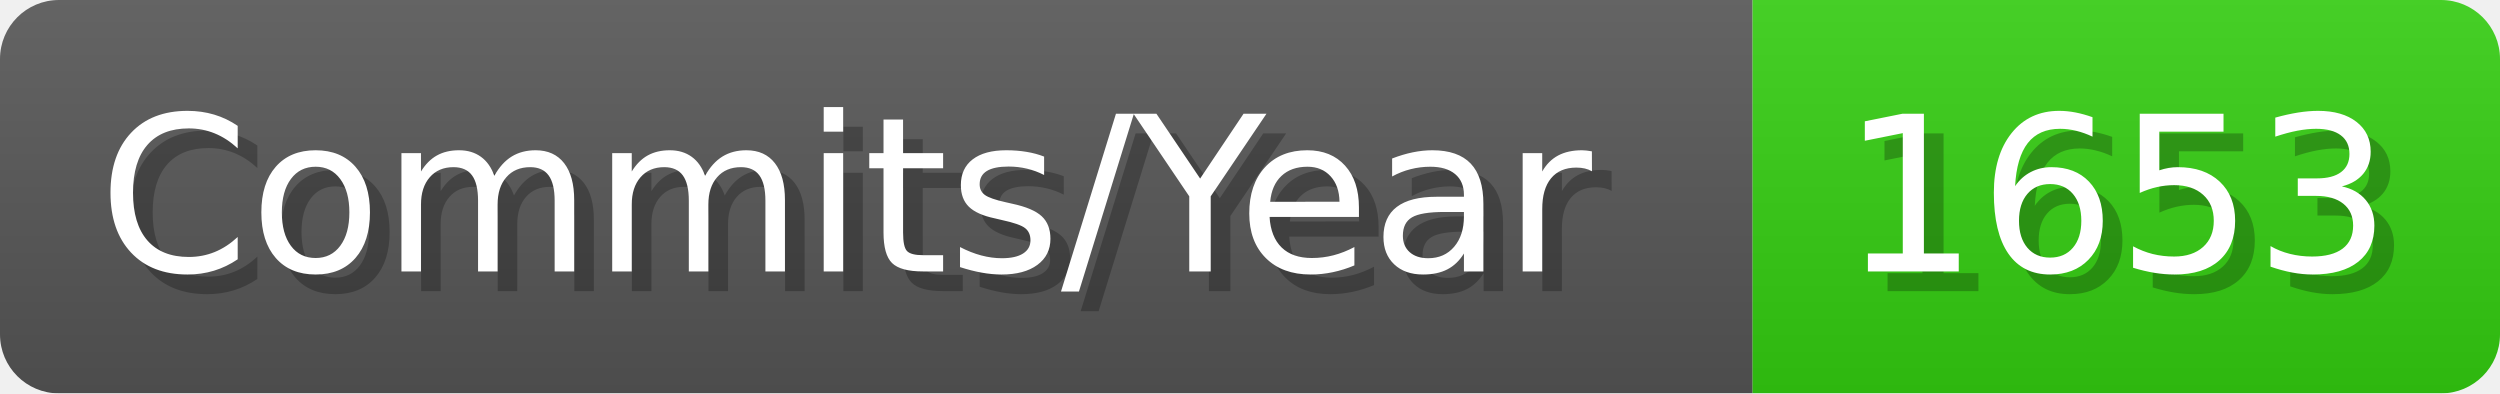
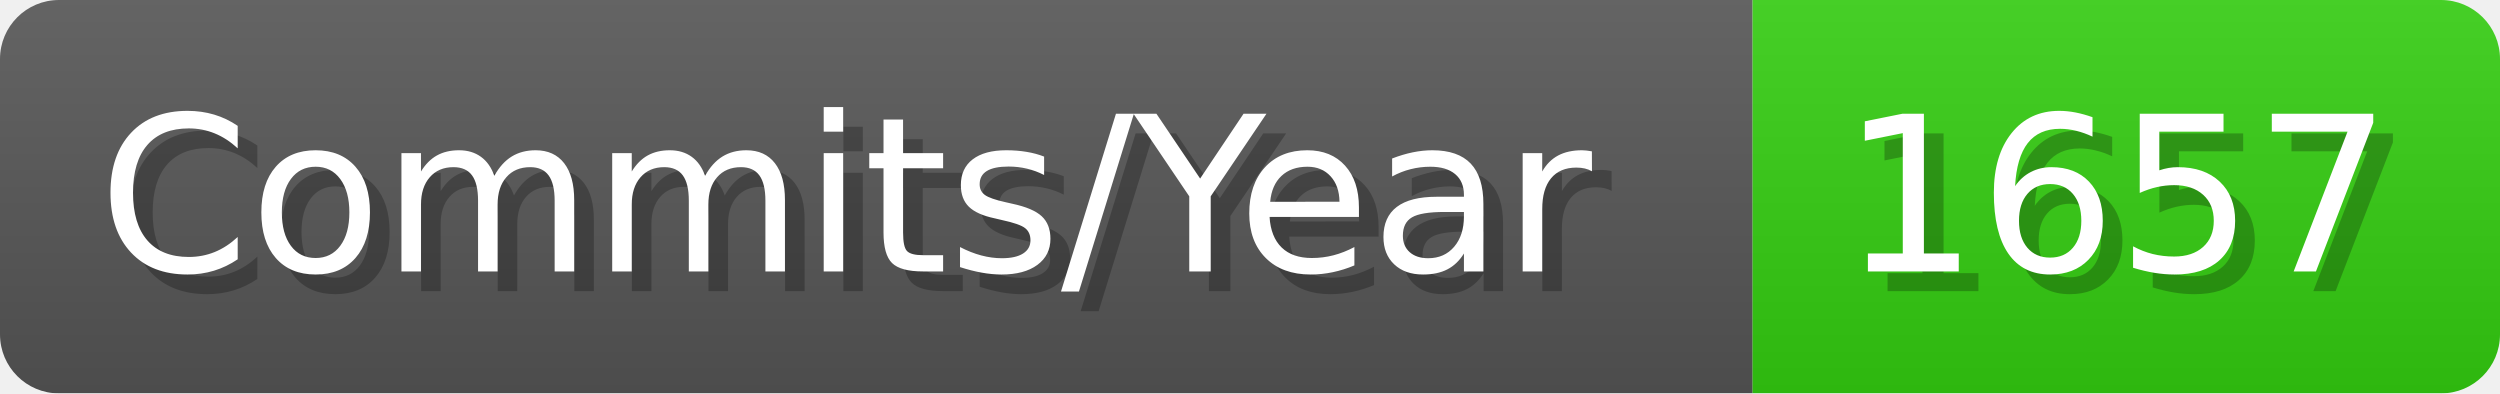
- <svg xmlns="http://www.w3.org/2000/svg" width="127.1" height="20" viewBox="0 0 1271 200" role="img" aria-label="Commits/Year: 1653">
+ <svg xmlns="http://www.w3.org/2000/svg" width="127.1" height="20" viewBox="0 0 1271 200" role="img" aria-label="Commits/Year: 1657">
  <linearGradient id="aUPdi" x2="0" y2="100%">
    <stop offset="0" stop-opacity=".1" stop-color="#EEE" />
    <stop offset="1" stop-opacity=".1" />
  </linearGradient>
  <mask id="WfAiQ">
    <rect width="1271" height="200" rx="30" fill="#FFF" />
  </mask>
  <g mask="url(#WfAiQ)">
    <rect width="891" height="200" fill="#555" />
    <rect width="380" height="200" fill="#3C1" x="891" />
    <rect width="1271" height="200" fill="url(#aUPdi)" />
  </g>
  <g aria-hidden="true" fill="#fff" text-anchor="start" font-family="Verdana,DejaVu Sans,sans-serif" font-size="110">
    <text x="60" y="148" textLength="791" fill="#000" opacity="0.25">Commits/Year</text>
    <text x="50" y="138" textLength="791">Commits/Year</text>
-     <text x="946" y="148" textLength="280" fill="#000" opacity="0.25">1653</text>
-     <text x="936" y="138" textLength="280">1653</text>
+     <text x="946" y="148" textLength="280" fill="#000" opacity="0.25">1657</text>
+     <text x="936" y="138" textLength="280">1657</text>
  </g>
</svg>
